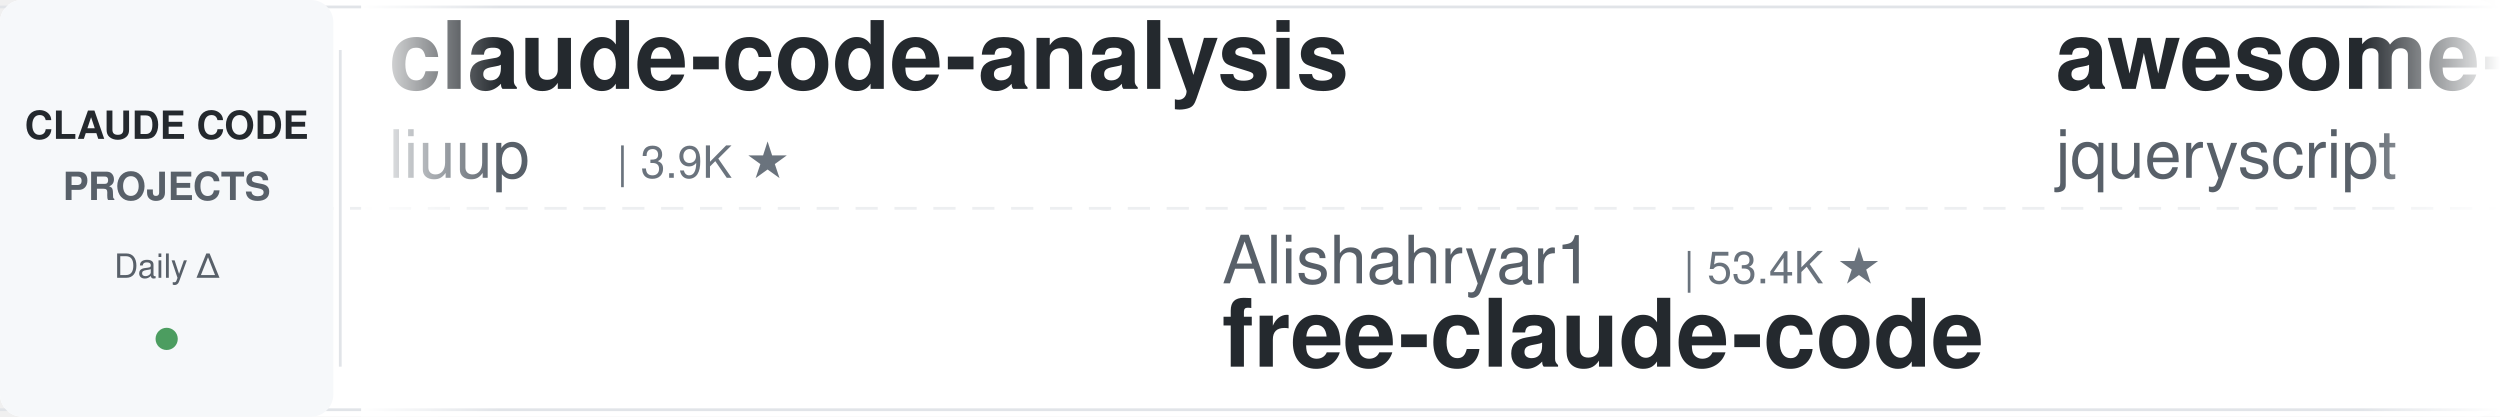
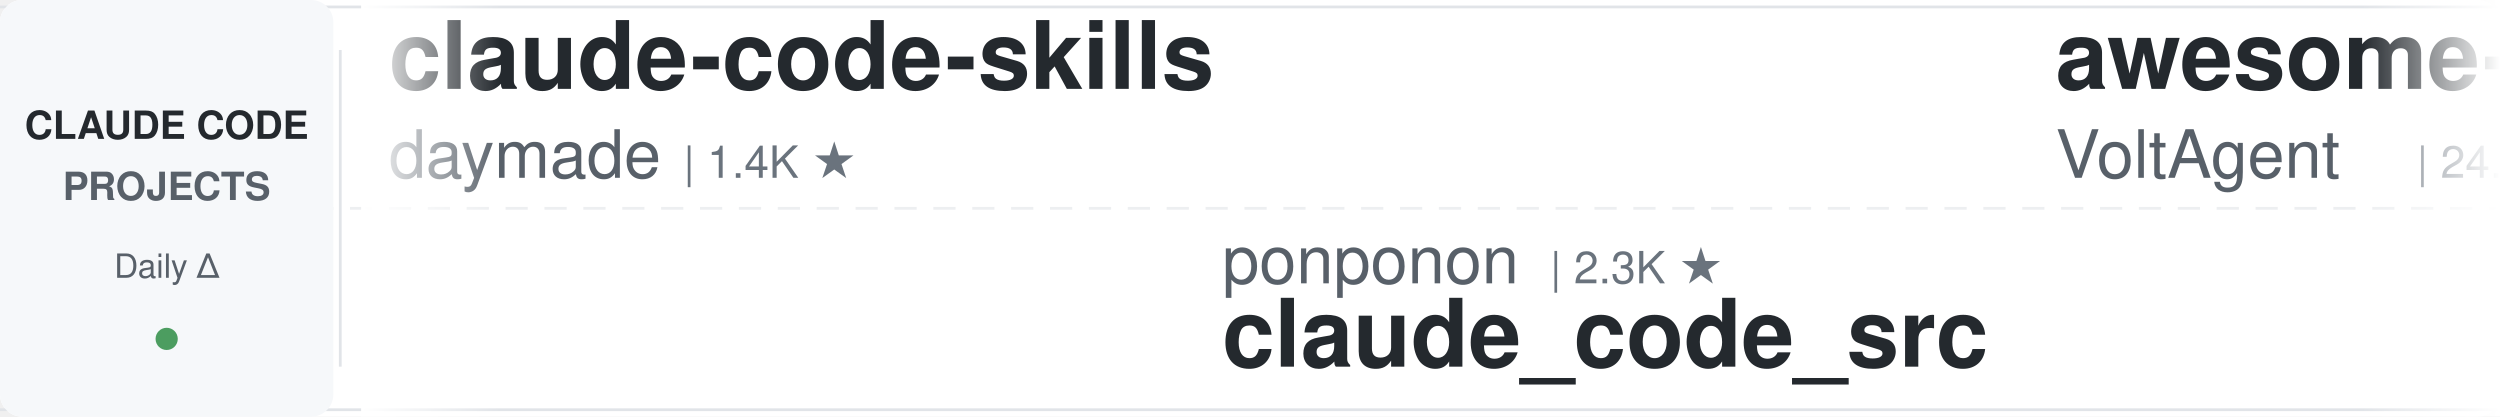
<svg xmlns="http://www.w3.org/2000/svg" width="900" height="150">
  <defs>
    <linearGradient id="leftFade" x1="0%" y1="0%" x2="100%" y2="0%">
      <stop offset="0%" style="stop-color:#ffffff;stop-opacity:1" />
      <stop offset="100%" style="stop-color:#ffffff;stop-opacity:0" />
    </linearGradient>
    <linearGradient id="rightFade" x1="0%" y1="0%" x2="100%" y2="0%">
      <stop offset="0%" style="stop-color:#ffffff;stop-opacity:0" />
      <stop offset="100%" style="stop-color:#ffffff;stop-opacity:1" />
    </linearGradient>
  </defs>
  <rect width="900" height="150" fill="#ffffff" rx="8" />
  <rect x="0" y="2" width="900" height="1" fill="#e1e4e8" />
  <rect x="0" y="147" width="900" height="1" fill="#e1e4e8" />
  <line x1="0" y1="75" x2="900" y2="75" stroke="#e1e4e8" stroke-width="1" stroke-dasharray="8 6" opacity="0.6" />
  <rect x="0" y="0" width="120" height="150" fill="#f6f8fa" rx="8" />
  <text x="60" y="50" font-family="-apple-system, BlinkMacSystemFont, 'Segoe UI', Helvetica, Arial, sans-serif" font-size="14" font-weight="600" fill="#24292e" text-anchor="middle">CLAUDE CODE</text>
  <text x="60" y="72" font-family="-apple-system, BlinkMacSystemFont, 'Segoe UI', Helvetica, Arial, sans-serif" font-size="14" font-weight="600" fill="#586069" text-anchor="middle">PROJECTS</text>
  <text x="60" y="100" font-family="-apple-system, BlinkMacSystemFont, 'Segoe UI', Helvetica, Arial, sans-serif" font-size="12" font-weight="500" fill="#586069" text-anchor="middle">Daily Δ</text>
  <circle cx="60" cy="122" r="4" fill="#22863a" opacity="0.8" />
  <rect x="122" y="18" width="1" height="114" fill="#e1e4e8" />
  <clipPath id="tickerClip">
    <rect x="130" y="0" width="770" height="150" />
  </clipPath>
  <g clip-path="url(#tickerClip)">
    <g id="tickerItems">
      <animateTransform attributeName="transform" attributeType="XML" type="translate" from="0 0" to="-3000 0" dur="54s" repeatCount="indefinite" />
      <g transform="translate(0, 0)">
+         <text x="140" y="32" font-family="-apple-system, BlinkMacSystemFont, 'Segoe UI', Helvetica, Arial, sans-serif" font-size="34" font-weight="600" fill="#24292e">claude-code-skills</text>
+         <text x="140" y="64" font-family="-apple-system, BlinkMacSystemFont, 'Segoe UI', Helvetica, Arial, sans-serif" font-size="24" font-weight="400" fill="#586069">daymade</text>
+         <text x="246" y="64" font-family="-apple-system, BlinkMacSystemFont, 'Segoe UI', Helvetica, Arial, sans-serif" font-size="16" font-weight="500" fill="#6a737d">| 1.4K ★</text>
+       </g>
+       <g transform="translate(300, 0)">
+         <text x="140" y="102" font-family="-apple-system, BlinkMacSystemFont, 'Segoe UI', Helvetica, Arial, sans-serif" font-size="24" font-weight="400" fill="#586069">ponponon</text>
+         <text x="258" y="102" font-family="-apple-system, BlinkMacSystemFont, 'Segoe UI', Helvetica, Arial, sans-serif" font-size="16" font-weight="500" fill="#6a737d">| 2.3K ★</text>
+         <text x="140" y="132" font-family="-apple-system, BlinkMacSystemFont, 'Segoe UI', Helvetica, Arial, sans-serif" font-size="34" font-weight="600" fill="#24292e">claude_code_src</text>
+       </g>
+       <g transform="translate(600, 0)">
+         <text x="140" y="32" font-family="-apple-system, BlinkMacSystemFont, 'Segoe UI', Helvetica, Arial, sans-serif" font-size="34" font-weight="600" fill="#24292e">awesome-claude-code-suba...</text>
+         <text x="140" y="64" font-family="-apple-system, BlinkMacSystemFont, 'Segoe UI', Helvetica, Arial, sans-serif" font-size="24" font-weight="400" fill="#586069">VoltAgent</text>
+         <text x="270" y="64" font-family="-apple-system, BlinkMacSystemFont, 'Segoe UI', Helvetica, Arial, sans-serif" font-size="16" font-weight="500" fill="#6a737d">| 24.9K ★</text>
+       </g>
+       <g transform="translate(900, 0)">
+         <text x="140" y="102" font-family="-apple-system, BlinkMacSystemFont, 'Segoe UI', Helvetica, Arial, sans-serif" font-size="24" font-weight="400" fill="#586069">Donchitos</text>
+         <text x="270" y="102" font-family="-apple-system, BlinkMacSystemFont, 'Segoe UI', Helvetica, Arial, sans-serif" font-size="16" font-weight="500" fill="#6a737d">| 24.8K ★</text>
+         <text x="140" y="132" font-family="-apple-system, BlinkMacSystemFont, 'Segoe UI', Helvetica, Arial, sans-serif" font-size="34" font-weight="600" fill="#24292e">Claude-Code-Game-Studios</text>
+       </g>
+       <g transform="translate(1200, 0)">
+         <text x="140" y="32" font-family="-apple-system, BlinkMacSystemFont, 'Segoe UI', Helvetica, Arial, sans-serif" font-size="34" font-weight="600" fill="#24292e">Dive-into-Claude-Code</text>
+         <text x="140" y="64" font-family="-apple-system, BlinkMacSystemFont, 'Segoe UI', Helvetica, Arial, sans-serif" font-size="24" font-weight="400" fill="#586069">VILA-Lab</text>
+         <text x="258" y="64" font-family="-apple-system, BlinkMacSystemFont, 'Segoe UI', Helvetica, Arial, sans-serif" font-size="16" font-weight="500" fill="#6a737d">| 2.1K ★</text>
+       </g>
+       <g transform="translate(1500, 0)">
+         <text x="140" y="102" font-family="-apple-system, BlinkMacSystemFont, 'Segoe UI', Helvetica, Arial, sans-serif" font-size="24" font-weight="400" fill="#586069">shareAI-lab</text>
+         <text x="294" y="102" font-family="-apple-system, BlinkMacSystemFont, 'Segoe UI', Helvetica, Arial, sans-serif" font-size="16" font-weight="500" fill="#6a737d">| 76.2K ★</text>
+         <text x="140" y="132" font-family="-apple-system, BlinkMacSystemFont, 'Segoe UI', Helvetica, Arial, sans-serif" font-size="34" font-weight="600" fill="#24292e">learn-claude-code</text>
+       </g>
+       <g transform="translate(1800, 0)">
+         <text x="140" y="32" font-family="-apple-system, BlinkMacSystemFont, 'Segoe UI', Helvetica, Arial, sans-serif" font-size="34" font-weight="600" fill="#24292e">Claude-Code-Source-Study</text>
+         <text x="140" y="64" font-family="-apple-system, BlinkMacSystemFont, 'Segoe UI', Helvetica, Arial, sans-serif" font-size="24" font-weight="400" fill="#586069">luyao618</text>
+         <text x="258" y="64" font-family="-apple-system, BlinkMacSystemFont, 'Segoe UI', Helvetica, Arial, sans-serif" font-size="16" font-weight="500" fill="#6a737d">| 1.7K ★</text>
+       </g>
+       <g transform="translate(2100, 0)">
+         <text x="140" y="102" font-family="-apple-system, BlinkMacSystemFont, 'Segoe UI', Helvetica, Arial, sans-serif" font-size="24" font-weight="400" fill="#586069">Yeachan-Heo</text>
+         <text x="294" y="102" font-family="-apple-system, BlinkMacSystemFont, 'Segoe UI', Helvetica, Arial, sans-serif" font-size="16" font-weight="500" fill="#6a737d">| 39.0K ★</text>
+         <text x="140" y="132" font-family="-apple-system, BlinkMacSystemFont, 'Segoe UI', Helvetica, Arial, sans-serif" font-size="34" font-weight="600" fill="#24292e">oh-my-claudecode</text>
+       </g>
+       <g transform="translate(2400, 0)">
        <text x="140" y="32" font-family="-apple-system, BlinkMacSystemFont, 'Segoe UI', Helvetica, Arial, sans-serif" font-size="34" font-weight="600" fill="#24292e">claude-code-analysis</text>
        <text x="140" y="64" font-family="-apple-system, BlinkMacSystemFont, 'Segoe UI', Helvetica, Arial, sans-serif" font-size="24" font-weight="400" fill="#586069">liuup</text>
        <text x="222" y="64" font-family="-apple-system, BlinkMacSystemFont, 'Segoe UI', Helvetica, Arial, sans-serif" font-size="16" font-weight="500" fill="#6a737d">| 3.9K ★</text>
      </g>
-       <g transform="translate(300, 0)">
-         <text x="140" y="102" font-family="-apple-system, BlinkMacSystemFont, 'Segoe UI', Helvetica, Arial, sans-serif" font-size="24" font-weight="400" fill="#586069">Alishahryar1</text>
-         <text x="306" y="102" font-family="-apple-system, BlinkMacSystemFont, 'Segoe UI', Helvetica, Arial, sans-serif" font-size="16" font-weight="500" fill="#6a737d">| 53.4K ★</text>
-         <text x="140" y="132" font-family="-apple-system, BlinkMacSystemFont, 'Segoe UI', Helvetica, Arial, sans-serif" font-size="34" font-weight="600" fill="#24292e">free-claude-code</text>
-       </g>
-       <g transform="translate(600, 0)">
-         <text x="140" y="32" font-family="-apple-system, BlinkMacSystemFont, 'Segoe UI', Helvetica, Arial, sans-serif" font-size="34" font-weight="600" fill="#24292e">awesome-claude-code</text>
-         <text x="140" y="64" font-family="-apple-system, BlinkMacSystemFont, 'Segoe UI', Helvetica, Arial, sans-serif" font-size="24" font-weight="400" fill="#586069">jqueryscript</text>
-         <text x="306" y="64" font-family="-apple-system, BlinkMacSystemFont, 'Segoe UI', Helvetica, Arial, sans-serif" font-size="16" font-weight="500" fill="#6a737d">| 508 ★</text>
-       </g>
-       <g transform="translate(900, 0)">
-         <text x="140" y="102" font-family="-apple-system, BlinkMacSystemFont, 'Segoe UI', Helvetica, Arial, sans-serif" font-size="24" font-weight="400" fill="#586069">Windy3f3f3f3f</text>
-         <text x="318" y="102" font-family="-apple-system, BlinkMacSystemFont, 'Segoe UI', Helvetica, Arial, sans-serif" font-size="16" font-weight="500" fill="#6a737d">| 3.6K ★</text>
-         <text x="140" y="132" font-family="-apple-system, BlinkMacSystemFont, 'Segoe UI', Helvetica, Arial, sans-serif" font-size="34" font-weight="600" fill="#24292e">how-claude-code-works</text>
-       </g>
-       <g transform="translate(1200, 0)">
-         <text x="140" y="32" font-family="-apple-system, BlinkMacSystemFont, 'Segoe UI', Helvetica, Arial, sans-serif" font-size="34" font-weight="600" fill="#24292e">claude-code-cli</text>
-         <text x="140" y="64" font-family="-apple-system, BlinkMacSystemFont, 'Segoe UI', Helvetica, Arial, sans-serif" font-size="24" font-weight="400" fill="#586069">huangserva</text>
-         <text x="282" y="64" font-family="-apple-system, BlinkMacSystemFont, 'Segoe UI', Helvetica, Arial, sans-serif" font-size="16" font-weight="500" fill="#6a737d">| 627 ★</text>
-       </g>
-       <g transform="translate(1500, 0)">
-         <text x="140" y="102" font-family="-apple-system, BlinkMacSystemFont, 'Segoe UI', Helvetica, Arial, sans-serif" font-size="24" font-weight="400" fill="#586069">LING71671</text>
-         <text x="270" y="102" font-family="-apple-system, BlinkMacSystemFont, 'Segoe UI', Helvetica, Arial, sans-serif" font-size="16" font-weight="500" fill="#6a737d">| 947 ★</text>
-         <text x="140" y="132" font-family="-apple-system, BlinkMacSystemFont, 'Segoe UI', Helvetica, Arial, sans-serif" font-size="34" font-weight="600" fill="#24292e">Open-ClaudeCode</text>
-       </g>
-       <g transform="translate(1800, 0)">
-         <text x="140" y="32" font-family="-apple-system, BlinkMacSystemFont, 'Segoe UI', Helvetica, Arial, sans-serif" font-size="34" font-weight="600" fill="#24292e">claude-code-infrastructu...</text>
-         <text x="140" y="64" font-family="-apple-system, BlinkMacSystemFont, 'Segoe UI', Helvetica, Arial, sans-serif" font-size="24" font-weight="400" fill="#586069">diet103</text>
-         <text x="246" y="64" font-family="-apple-system, BlinkMacSystemFont, 'Segoe UI', Helvetica, Arial, sans-serif" font-size="16" font-weight="500" fill="#6a737d">| 10.0K ★</text>
-       </g>
-       <g transform="translate(2100, 0)">
-         <text x="140" y="102" font-family="-apple-system, BlinkMacSystemFont, 'Segoe UI', Helvetica, Arial, sans-serif" font-size="24" font-weight="400" fill="#586069">asgeirtj</text>
-         <text x="258" y="102" font-family="-apple-system, BlinkMacSystemFont, 'Segoe UI', Helvetica, Arial, sans-serif" font-size="16" font-weight="500" fill="#6a737d">| 64.3K ★</text>
-         <text x="140" y="132" font-family="-apple-system, BlinkMacSystemFont, 'Segoe UI', Helvetica, Arial, sans-serif" font-size="34" font-weight="600" fill="#24292e">system_prompts_leaks</text>
-       </g>
-       <g transform="translate(2400, 0)">
-         <text x="140" y="32" font-family="-apple-system, BlinkMacSystemFont, 'Segoe UI', Helvetica, Arial, sans-serif" font-size="34" font-weight="600" fill="#24292e">claude-code-source</text>
-         <text x="140" y="64" font-family="-apple-system, BlinkMacSystemFont, 'Segoe UI', Helvetica, Arial, sans-serif" font-size="24" font-weight="400" fill="#586069">AprilNEA</text>
-         <text x="258" y="64" font-family="-apple-system, BlinkMacSystemFont, 'Segoe UI', Helvetica, Arial, sans-serif" font-size="16" font-weight="500" fill="#6a737d">| 392 ★</text>
-       </g>
      <g transform="translate(2700, 0)">
-         <text x="140" y="102" font-family="-apple-system, BlinkMacSystemFont, 'Segoe UI', Helvetica, Arial, sans-serif" font-size="24" font-weight="400" fill="#586069">zebbern</text>
-         <text x="246" y="102" font-family="-apple-system, BlinkMacSystemFont, 'Segoe UI', Helvetica, Arial, sans-serif" font-size="16" font-weight="500" fill="#6a737d">| 4.6K ★</text>
-         <text x="140" y="132" font-family="-apple-system, BlinkMacSystemFont, 'Segoe UI', Helvetica, Arial, sans-serif" font-size="34" font-weight="600" fill="#24292e">claude-code-guide</text>
+         <text x="140" y="102" font-family="-apple-system, BlinkMacSystemFont, 'Segoe UI', Helvetica, Arial, sans-serif" font-size="24" font-weight="400" fill="#586069">wanshuiyin</text>
+         <text x="282" y="102" font-family="-apple-system, BlinkMacSystemFont, 'Segoe UI', Helvetica, Arial, sans-serif" font-size="16" font-weight="500" fill="#6a737d">| 15.8K ★</text>
+         <text x="140" y="132" font-family="-apple-system, BlinkMacSystemFont, 'Segoe UI', Helvetica, Arial, sans-serif" font-size="34" font-weight="600" fill="#24292e">Auto-claude-code-researc...</text>
      </g>
      <g transform="translate(3000, 0)">
-         <text x="140" y="32" font-family="-apple-system, BlinkMacSystemFont, 'Segoe UI', Helvetica, Arial, sans-serif" font-size="34" font-weight="600" fill="#24292e">claude-code-analysis</text>
-         <text x="140" y="64" font-family="-apple-system, BlinkMacSystemFont, 'Segoe UI', Helvetica, Arial, sans-serif" font-size="24" font-weight="400" fill="#586069">liuup</text>
-         <text x="222" y="64" font-family="-apple-system, BlinkMacSystemFont, 'Segoe UI', Helvetica, Arial, sans-serif" font-size="16" font-weight="500" fill="#6a737d">| 3.9K ★</text>
+         <text x="140" y="32" font-family="-apple-system, BlinkMacSystemFont, 'Segoe UI', Helvetica, Arial, sans-serif" font-size="34" font-weight="600" fill="#24292e">claude-code-skills</text>
+         <text x="140" y="64" font-family="-apple-system, BlinkMacSystemFont, 'Segoe UI', Helvetica, Arial, sans-serif" font-size="24" font-weight="400" fill="#586069">daymade</text>
+         <text x="246" y="64" font-family="-apple-system, BlinkMacSystemFont, 'Segoe UI', Helvetica, Arial, sans-serif" font-size="16" font-weight="500" fill="#6a737d">| 1.4K ★</text>
      </g>
      <g transform="translate(3300, 0)">
-         <text x="140" y="102" font-family="-apple-system, BlinkMacSystemFont, 'Segoe UI', Helvetica, Arial, sans-serif" font-size="24" font-weight="400" fill="#586069">Alishahryar1</text>
-         <text x="306" y="102" font-family="-apple-system, BlinkMacSystemFont, 'Segoe UI', Helvetica, Arial, sans-serif" font-size="16" font-weight="500" fill="#6a737d">| 53.4K ★</text>
-         <text x="140" y="132" font-family="-apple-system, BlinkMacSystemFont, 'Segoe UI', Helvetica, Arial, sans-serif" font-size="34" font-weight="600" fill="#24292e">free-claude-code</text>
+         <text x="140" y="102" font-family="-apple-system, BlinkMacSystemFont, 'Segoe UI', Helvetica, Arial, sans-serif" font-size="24" font-weight="400" fill="#586069">ponponon</text>
+         <text x="258" y="102" font-family="-apple-system, BlinkMacSystemFont, 'Segoe UI', Helvetica, Arial, sans-serif" font-size="16" font-weight="500" fill="#6a737d">| 2.3K ★</text>
+         <text x="140" y="132" font-family="-apple-system, BlinkMacSystemFont, 'Segoe UI', Helvetica, Arial, sans-serif" font-size="34" font-weight="600" fill="#24292e">claude_code_src</text>
      </g>
      <g transform="translate(3600, 0)">
-         <text x="140" y="32" font-family="-apple-system, BlinkMacSystemFont, 'Segoe UI', Helvetica, Arial, sans-serif" font-size="34" font-weight="600" fill="#24292e">awesome-claude-code</text>
-         <text x="140" y="64" font-family="-apple-system, BlinkMacSystemFont, 'Segoe UI', Helvetica, Arial, sans-serif" font-size="24" font-weight="400" fill="#586069">jqueryscript</text>
-         <text x="306" y="64" font-family="-apple-system, BlinkMacSystemFont, 'Segoe UI', Helvetica, Arial, sans-serif" font-size="16" font-weight="500" fill="#6a737d">| 508 ★</text>
+         <text x="140" y="32" font-family="-apple-system, BlinkMacSystemFont, 'Segoe UI', Helvetica, Arial, sans-serif" font-size="34" font-weight="600" fill="#24292e">awesome-claude-code-suba...</text>
+         <text x="140" y="64" font-family="-apple-system, BlinkMacSystemFont, 'Segoe UI', Helvetica, Arial, sans-serif" font-size="24" font-weight="400" fill="#586069">VoltAgent</text>
+         <text x="270" y="64" font-family="-apple-system, BlinkMacSystemFont, 'Segoe UI', Helvetica, Arial, sans-serif" font-size="16" font-weight="500" fill="#6a737d">| 24.9K ★</text>
      </g>
      <g transform="translate(3900, 0)">
-         <text x="140" y="102" font-family="-apple-system, BlinkMacSystemFont, 'Segoe UI', Helvetica, Arial, sans-serif" font-size="24" font-weight="400" fill="#586069">Windy3f3f3f3f</text>
-         <text x="318" y="102" font-family="-apple-system, BlinkMacSystemFont, 'Segoe UI', Helvetica, Arial, sans-serif" font-size="16" font-weight="500" fill="#6a737d">| 3.6K ★</text>
-         <text x="140" y="132" font-family="-apple-system, BlinkMacSystemFont, 'Segoe UI', Helvetica, Arial, sans-serif" font-size="34" font-weight="600" fill="#24292e">how-claude-code-works</text>
+         <text x="140" y="102" font-family="-apple-system, BlinkMacSystemFont, 'Segoe UI', Helvetica, Arial, sans-serif" font-size="24" font-weight="400" fill="#586069">Donchitos</text>
+         <text x="270" y="102" font-family="-apple-system, BlinkMacSystemFont, 'Segoe UI', Helvetica, Arial, sans-serif" font-size="16" font-weight="500" fill="#6a737d">| 24.8K ★</text>
+         <text x="140" y="132" font-family="-apple-system, BlinkMacSystemFont, 'Segoe UI', Helvetica, Arial, sans-serif" font-size="34" font-weight="600" fill="#24292e">Claude-Code-Game-Studios</text>
      </g>
    </g>
  </g>
  <rect x="130" y="0" width="50" height="150" fill="url(#leftFade)" />
  <rect x="850" y="0" width="50" height="150" fill="url(#rightFade)" />
</svg>
